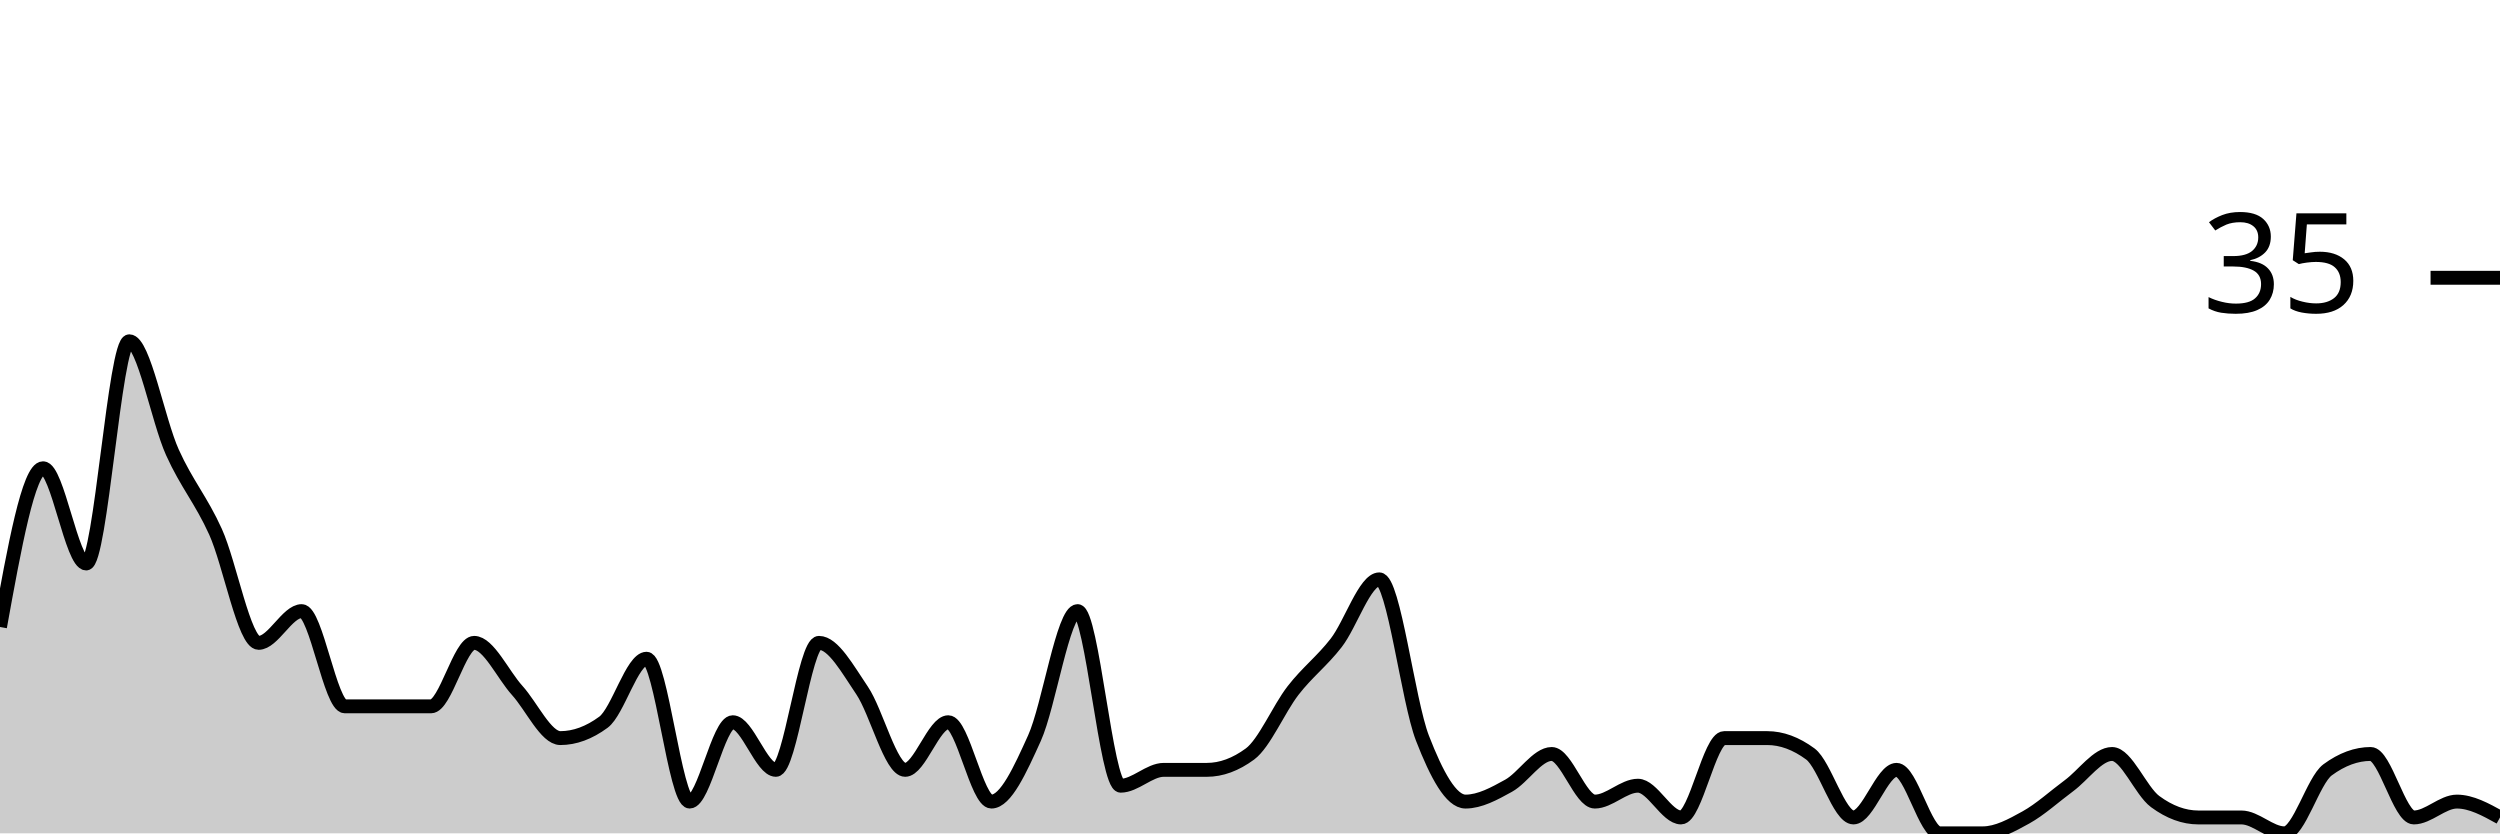
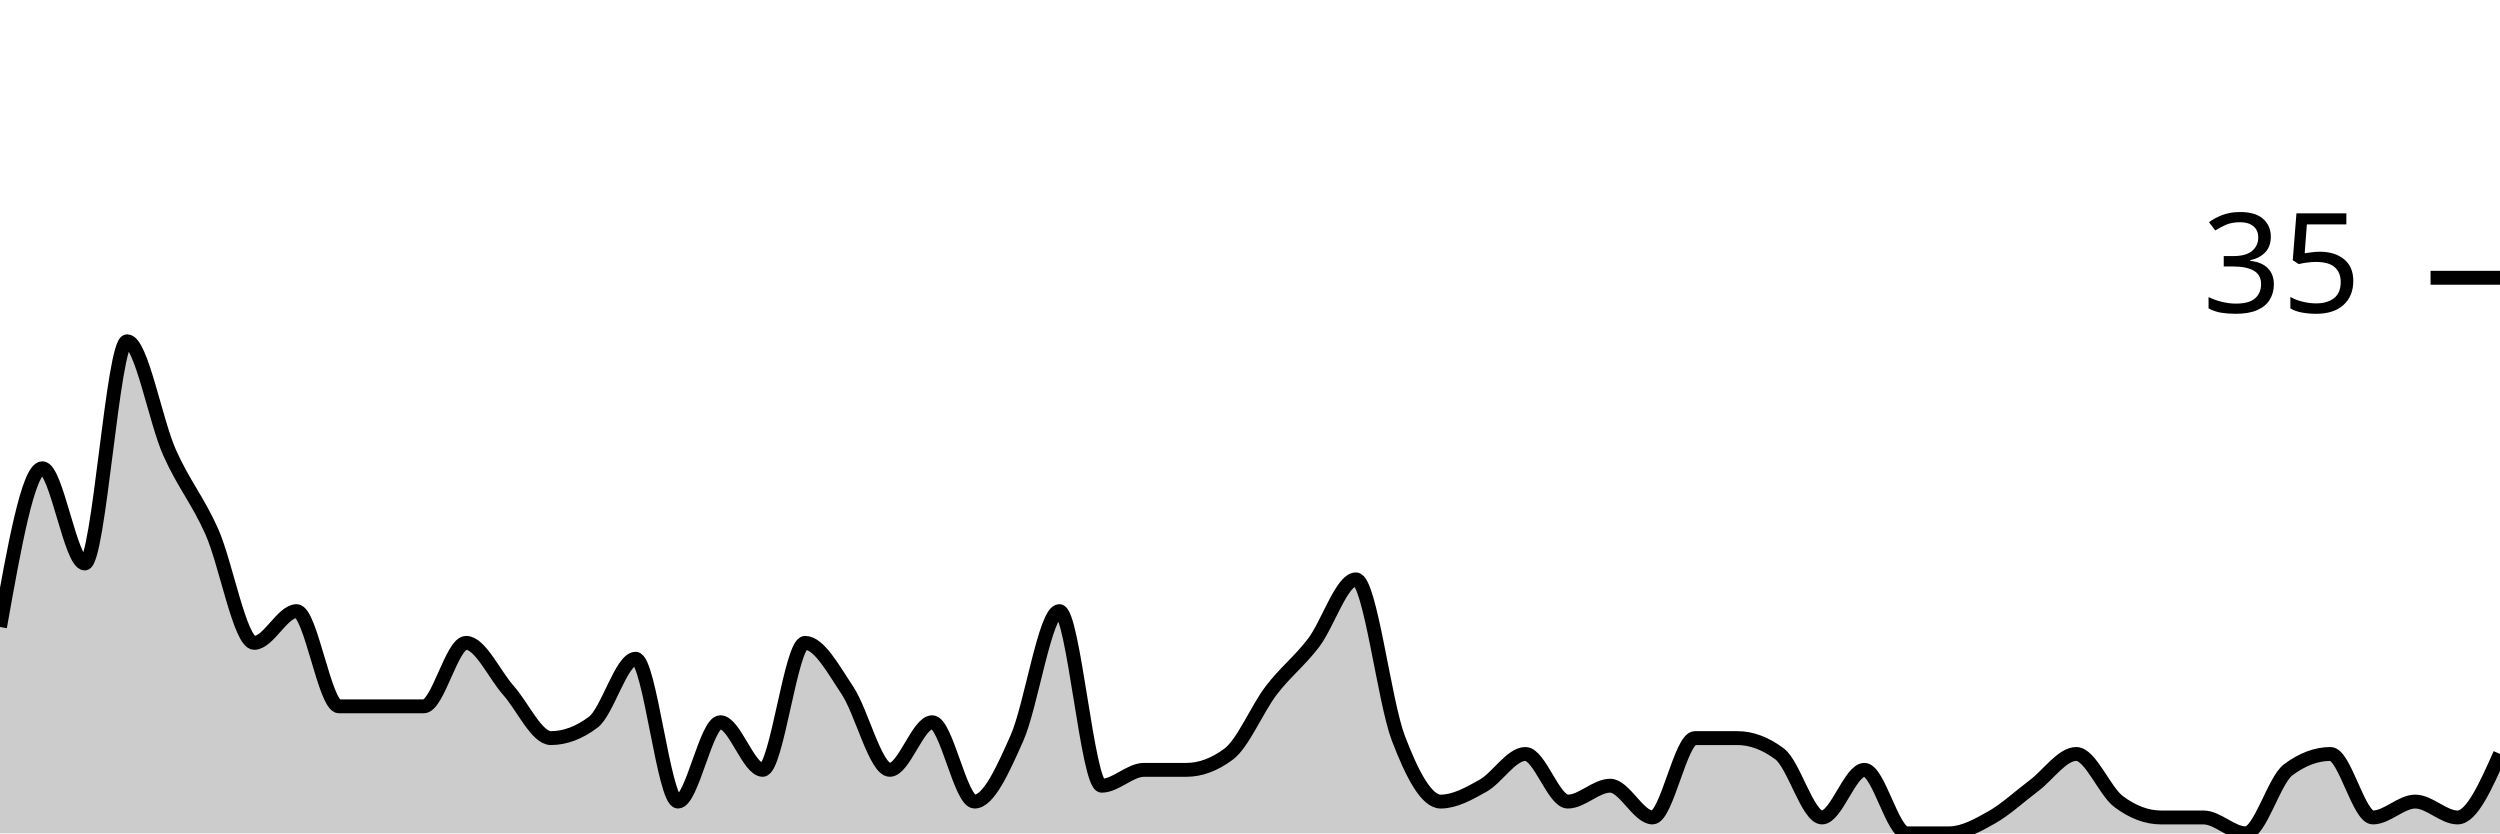
<svg xmlns="http://www.w3.org/2000/svg" viewBox="0 0 180 60">
  <g transform="translate(0,20)">
-     <path class="area" fill="rgba(0, 0, 0, 0.2)" d="M0,25.143C1.034,19.429,2.069,13.714,3.103,13.714C4.138,13.714,5.172,20.571,6.207,20.571C7.241,20.571,8.276,4.571,9.31,4.571C10.345,4.571,11.379,10.286,12.414,12.571C13.448,14.857,14.483,16,15.517,18.286C16.552,20.571,17.586,26.286,18.621,26.286C19.655,26.286,20.69,24,21.724,24C22.759,24,23.793,30.857,24.828,30.857C25.862,30.857,26.897,30.857,27.931,30.857C28.966,30.857,30,30.857,31.034,30.857C32.069,30.857,33.103,26.286,34.138,26.286C35.172,26.286,36.207,28.571,37.241,29.714C38.276,30.857,39.31,33.143,40.345,33.143C41.379,33.143,42.414,32.762,43.448,32C44.483,31.238,45.517,27.429,46.552,27.429C47.586,27.429,48.621,37.714,49.655,37.714C50.69,37.714,51.724,32,52.759,32C53.793,32,54.828,35.429,55.862,35.429C56.897,35.429,57.931,26.286,58.966,26.286C60,26.286,61.034,28.19,62.069,29.714C63.103,31.238,64.138,35.429,65.172,35.429C66.207,35.429,67.241,32,68.276,32C69.31,32,70.345,37.714,71.379,37.714C72.414,37.714,73.448,35.429,74.483,33.143C75.517,30.857,76.552,24,77.586,24C78.621,24,79.655,36.571,80.69,36.571C81.724,36.571,82.759,35.429,83.793,35.429C84.828,35.429,85.862,35.429,86.897,35.429C87.931,35.429,88.966,35.048,90,34.286C91.034,33.524,92.069,31.048,93.103,29.714C94.138,28.381,95.172,27.619,96.207,26.286C97.241,24.952,98.276,21.714,99.31,21.714C100.345,21.714,101.379,30.476,102.414,33.143C103.448,35.81,104.483,37.714,105.517,37.714C106.552,37.714,107.586,37.143,108.621,36.571C109.655,36,110.69,34.286,111.724,34.286C112.759,34.286,113.793,37.714,114.828,37.714C115.862,37.714,116.897,36.571,117.931,36.571C118.966,36.571,120,38.857,121.034,38.857C122.069,38.857,123.103,33.143,124.138,33.143C125.172,33.143,126.207,33.143,127.241,33.143C128.276,33.143,129.31,33.524,130.345,34.286C131.379,35.048,132.414,38.857,133.448,38.857C134.483,38.857,135.517,35.429,136.552,35.429C137.586,35.429,138.621,40,139.655,40C140.69,40,141.724,40,142.759,40C143.793,40,144.828,39.429,145.862,38.857C146.897,38.286,147.931,37.333,148.966,36.571C150,35.81,151.034,34.286,152.069,34.286C153.103,34.286,154.138,36.952,155.172,37.714C156.207,38.476,157.241,38.857,158.276,38.857C159.31,38.857,160.345,38.857,161.379,38.857C162.414,38.857,163.448,40,164.483,40C165.517,40,166.552,36.19,167.586,35.429C168.621,34.667,169.655,34.286,170.69,34.286C171.724,34.286,172.759,38.857,173.793,38.857C174.828,38.857,175.862,37.714,176.897,37.714C177.931,37.714,178.966,38.286,180,38.857L180,40C178.966,40,177.931,40,176.897,40C175.862,40,174.828,40,173.793,40C172.759,40,171.724,40,170.69,40C169.655,40,168.621,40,167.586,40C166.552,40,165.517,40,164.483,40C163.448,40,162.414,40,161.379,40C160.345,40,159.31,40,158.276,40C157.241,40,156.207,40,155.172,40C154.138,40,153.103,40,152.069,40C151.034,40,150,40,148.966,40C147.931,40,146.897,40,145.862,40C144.828,40,143.793,40,142.759,40C141.724,40,140.69,40,139.655,40C138.621,40,137.586,40,136.552,40C135.517,40,134.483,40,133.448,40C132.414,40,131.379,40,130.345,40C129.31,40,128.276,40,127.241,40C126.207,40,125.172,40,124.138,40C123.103,40,122.069,40,121.034,40C120,40,118.966,40,117.931,40C116.897,40,115.862,40,114.828,40C113.793,40,112.759,40,111.724,40C110.69,40,109.655,40,108.621,40C107.586,40,106.552,40,105.517,40C104.483,40,103.448,40,102.414,40C101.379,40,100.345,40,99.31,40C98.276,40,97.241,40,96.207,40C95.172,40,94.138,40,93.103,40C92.069,40,91.034,40,90,40C88.966,40,87.931,40,86.897,40C85.862,40,84.828,40,83.793,40C82.759,40,81.724,40,80.69,40C79.655,40,78.621,40,77.586,40C76.552,40,75.517,40,74.483,40C73.448,40,72.414,40,71.379,40C70.345,40,69.31,40,68.276,40C67.241,40,66.207,40,65.172,40C64.138,40,63.103,40,62.069,40C61.034,40,60,40,58.966,40C57.931,40,56.897,40,55.862,40C54.828,40,53.793,40,52.759,40C51.724,40,50.69,40,49.655,40C48.621,40,47.586,40,46.552,40C45.517,40,44.483,40,43.448,40C42.414,40,41.379,40,40.345,40C39.31,40,38.276,40,37.241,40C36.207,40,35.172,40,34.138,40C33.103,40,32.069,40,31.034,40C30,40,28.966,40,27.931,40C26.897,40,25.862,40,24.828,40C23.793,40,22.759,40,21.724,40C20.69,40,19.655,40,18.621,40C17.586,40,16.552,40,15.517,40C14.483,40,13.448,40,12.414,40C11.379,40,10.345,40,9.31,40C8.276,40,7.241,40,6.207,40C5.172,40,4.138,40,3.103,40C2.069,40,1.034,40,0,40Z" />
-     <path class="line" stroke="black" fill="none" d="M0,25.143C1.034,19.429,2.069,13.714,3.103,13.714C4.138,13.714,5.172,20.571,6.207,20.571C7.241,20.571,8.276,4.571,9.31,4.571C10.345,4.571,11.379,10.286,12.414,12.571C13.448,14.857,14.483,16,15.517,18.286C16.552,20.571,17.586,26.286,18.621,26.286C19.655,26.286,20.69,24,21.724,24C22.759,24,23.793,30.857,24.828,30.857C25.862,30.857,26.897,30.857,27.931,30.857C28.966,30.857,30,30.857,31.034,30.857C32.069,30.857,33.103,26.286,34.138,26.286C35.172,26.286,36.207,28.571,37.241,29.714C38.276,30.857,39.31,33.143,40.345,33.143C41.379,33.143,42.414,32.762,43.448,32C44.483,31.238,45.517,27.429,46.552,27.429C47.586,27.429,48.621,37.714,49.655,37.714C50.69,37.714,51.724,32,52.759,32C53.793,32,54.828,35.429,55.862,35.429C56.897,35.429,57.931,26.286,58.966,26.286C60,26.286,61.034,28.19,62.069,29.714C63.103,31.238,64.138,35.429,65.172,35.429C66.207,35.429,67.241,32,68.276,32C69.31,32,70.345,37.714,71.379,37.714C72.414,37.714,73.448,35.429,74.483,33.143C75.517,30.857,76.552,24,77.586,24C78.621,24,79.655,36.571,80.69,36.571C81.724,36.571,82.759,35.429,83.793,35.429C84.828,35.429,85.862,35.429,86.897,35.429C87.931,35.429,88.966,35.048,90,34.286C91.034,33.524,92.069,31.048,93.103,29.714C94.138,28.381,95.172,27.619,96.207,26.286C97.241,24.952,98.276,21.714,99.31,21.714C100.345,21.714,101.379,30.476,102.414,33.143C103.448,35.81,104.483,37.714,105.517,37.714C106.552,37.714,107.586,37.143,108.621,36.571C109.655,36,110.69,34.286,111.724,34.286C112.759,34.286,113.793,37.714,114.828,37.714C115.862,37.714,116.897,36.571,117.931,36.571C118.966,36.571,120,38.857,121.034,38.857C122.069,38.857,123.103,33.143,124.138,33.143C125.172,33.143,126.207,33.143,127.241,33.143C128.276,33.143,129.31,33.524,130.345,34.286C131.379,35.048,132.414,38.857,133.448,38.857C134.483,38.857,135.517,35.429,136.552,35.429C137.586,35.429,138.621,40,139.655,40C140.69,40,141.724,40,142.759,40C143.793,40,144.828,39.429,145.862,38.857C146.897,38.286,147.931,37.333,148.966,36.571C150,35.81,151.034,34.286,152.069,34.286C153.103,34.286,154.138,36.952,155.172,37.714C156.207,38.476,157.241,38.857,158.276,38.857C159.31,38.857,160.345,38.857,161.379,38.857C162.414,38.857,163.448,40,164.483,40C165.517,40,166.552,36.19,167.586,35.429C168.621,34.667,169.655,34.286,170.69,34.286C171.724,34.286,172.759,38.857,173.793,38.857C174.828,38.857,175.862,37.714,176.897,37.714C177.931,37.714,178.966,38.286,180,38.857" />
+     <path class="area" fill="rgba(0, 0, 0, 0.2)" d="M0,25.143C1.017,19.429,2.034,13.714,3.051,13.714C4.068,13.714,5.085,20.571,6.102,20.571C7.119,20.571,8.136,4.571,9.153,4.571C10.169,4.571,11.186,10.286,12.203,12.571C13.22,14.857,14.237,16,15.254,18.286C16.271,20.571,17.288,26.286,18.305,26.286C19.322,26.286,20.339,24,21.356,24C22.373,24,23.39,30.857,24.407,30.857C25.424,30.857,26.441,30.857,27.458,30.857C28.475,30.857,29.492,30.857,30.508,30.857C31.525,30.857,32.542,26.286,33.559,26.286C34.576,26.286,35.593,28.571,36.61,29.714C37.627,30.857,38.644,33.143,39.661,33.143C40.678,33.143,41.695,32.762,42.712,32C43.729,31.238,44.746,27.429,45.763,27.429C46.78,27.429,47.797,37.714,48.814,37.714C49.831,37.714,50.847,32,51.864,32C52.881,32,53.898,35.429,54.915,35.429C55.932,35.429,56.949,26.286,57.966,26.286C58.983,26.286,60,28.19,61.017,29.714C62.034,31.238,63.051,35.429,64.068,35.429C65.085,35.429,66.102,32,67.119,32C68.136,32,69.153,37.714,70.169,37.714C71.186,37.714,72.203,35.429,73.22,33.143C74.237,30.857,75.254,24,76.271,24C77.288,24,78.305,36.571,79.322,36.571C80.339,36.571,81.356,35.429,82.373,35.429C83.39,35.429,84.407,35.429,85.424,35.429C86.441,35.429,87.458,35.048,88.475,34.286C89.492,33.524,90.508,31.048,91.525,29.714C92.542,28.381,93.559,27.619,94.576,26.286C95.593,24.952,96.61,21.714,97.627,21.714C98.644,21.714,99.661,30.476,100.678,33.143C101.695,35.81,102.712,37.714,103.729,37.714C104.746,37.714,105.763,37.143,106.78,36.571C107.797,36,108.814,34.286,109.831,34.286C110.847,34.286,111.864,37.714,112.881,37.714C113.898,37.714,114.915,36.571,115.932,36.571C116.949,36.571,117.966,38.857,118.983,38.857C120,38.857,121.017,33.143,122.034,33.143C123.051,33.143,124.068,33.143,125.085,33.143C126.102,33.143,127.119,33.524,128.136,34.286C129.153,35.048,130.169,38.857,131.186,38.857C132.203,38.857,133.22,35.429,134.237,35.429C135.254,35.429,136.271,40,137.288,40C138.305,40,139.322,40,140.339,40C141.356,40,142.373,39.429,143.39,38.857C144.407,38.286,145.424,37.333,146.441,36.571C147.458,35.81,148.475,34.286,149.492,34.286C150.508,34.286,151.525,36.952,152.542,37.714C153.559,38.476,154.576,38.857,155.593,38.857C156.61,38.857,157.627,38.857,158.644,38.857C159.661,38.857,160.678,40,161.695,40C162.712,40,163.729,36.19,164.746,35.429C165.763,34.667,166.78,34.286,167.797,34.286C168.814,34.286,169.831,38.857,170.847,38.857C171.864,38.857,172.881,37.714,173.898,37.714C174.915,37.714,175.932,38.857,176.949,38.857C177.966,38.857,178.983,36.571,180,34.286L180,40C178.983,40,177.966,40,176.949,40C175.932,40,174.915,40,173.898,40C172.881,40,171.864,40,170.847,40C169.831,40,168.814,40,167.797,40C166.78,40,165.763,40,164.746,40C163.729,40,162.712,40,161.695,40C160.678,40,159.661,40,158.644,40C157.627,40,156.61,40,155.593,40C154.576,40,153.559,40,152.542,40C151.525,40,150.508,40,149.492,40C148.475,40,147.458,40,146.441,40C145.424,40,144.407,40,143.39,40C142.373,40,141.356,40,140.339,40C139.322,40,138.305,40,137.288,40C136.271,40,135.254,40,134.237,40C133.22,40,132.203,40,131.186,40C130.169,40,129.153,40,128.136,40C127.119,40,126.102,40,125.085,40C124.068,40,123.051,40,122.034,40C121.017,40,120,40,118.983,40C117.966,40,116.949,40,115.932,40C114.915,40,113.898,40,112.881,40C111.864,40,110.847,40,109.831,40C108.814,40,107.797,40,106.78,40C105.763,40,104.746,40,103.729,40C102.712,40,101.695,40,100.678,40C99.661,40,98.644,40,97.627,40C96.61,40,95.593,40,94.576,40C93.559,40,92.542,40,91.525,40C90.508,40,89.492,40,88.475,40C87.458,40,86.441,40,85.424,40C84.407,40,83.39,40,82.373,40C81.356,40,80.339,40,79.322,40C78.305,40,77.288,40,76.271,40C75.254,40,74.237,40,73.22,40C72.203,40,71.186,40,70.169,40C69.153,40,68.136,40,67.119,40C66.102,40,65.085,40,64.068,40C63.051,40,62.034,40,61.017,40C60,40,58.983,40,57.966,40C56.949,40,55.932,40,54.915,40C53.898,40,52.881,40,51.864,40C50.847,40,49.831,40,48.814,40C47.797,40,46.78,40,45.763,40C44.746,40,43.729,40,42.712,40C41.695,40,40.678,40,39.661,40C38.644,40,37.627,40,36.61,40C35.593,40,34.576,40,33.559,40C32.542,40,31.525,40,30.508,40C29.492,40,28.475,40,27.458,40C26.441,40,25.424,40,24.407,40C23.39,40,22.373,40,21.356,40C20.339,40,19.322,40,18.305,40C17.288,40,16.271,40,15.254,40C14.237,40,13.22,40,12.203,40C11.186,40,10.169,40,9.153,40C8.136,40,7.119,40,6.102,40C5.085,40,4.068,40,3.051,40C2.034,40,1.017,40,0,40Z" />
+     <path class="line" stroke="black" fill="none" d="M0,25.143C1.017,19.429,2.034,13.714,3.051,13.714C4.068,13.714,5.085,20.571,6.102,20.571C7.119,20.571,8.136,4.571,9.153,4.571C10.169,4.571,11.186,10.286,12.203,12.571C13.22,14.857,14.237,16,15.254,18.286C16.271,20.571,17.288,26.286,18.305,26.286C19.322,26.286,20.339,24,21.356,24C22.373,24,23.39,30.857,24.407,30.857C25.424,30.857,26.441,30.857,27.458,30.857C28.475,30.857,29.492,30.857,30.508,30.857C31.525,30.857,32.542,26.286,33.559,26.286C34.576,26.286,35.593,28.571,36.61,29.714C37.627,30.857,38.644,33.143,39.661,33.143C40.678,33.143,41.695,32.762,42.712,32C43.729,31.238,44.746,27.429,45.763,27.429C46.78,27.429,47.797,37.714,48.814,37.714C49.831,37.714,50.847,32,51.864,32C52.881,32,53.898,35.429,54.915,35.429C55.932,35.429,56.949,26.286,57.966,26.286C58.983,26.286,60,28.19,61.017,29.714C62.034,31.238,63.051,35.429,64.068,35.429C65.085,35.429,66.102,32,67.119,32C68.136,32,69.153,37.714,70.169,37.714C71.186,37.714,72.203,35.429,73.22,33.143C74.237,30.857,75.254,24,76.271,24C77.288,24,78.305,36.571,79.322,36.571C80.339,36.571,81.356,35.429,82.373,35.429C83.39,35.429,84.407,35.429,85.424,35.429C86.441,35.429,87.458,35.048,88.475,34.286C89.492,33.524,90.508,31.048,91.525,29.714C92.542,28.381,93.559,27.619,94.576,26.286C95.593,24.952,96.61,21.714,97.627,21.714C98.644,21.714,99.661,30.476,100.678,33.143C101.695,35.81,102.712,37.714,103.729,37.714C104.746,37.714,105.763,37.143,106.78,36.571C107.797,36,108.814,34.286,109.831,34.286C110.847,34.286,111.864,37.714,112.881,37.714C113.898,37.714,114.915,36.571,115.932,36.571C116.949,36.571,117.966,38.857,118.983,38.857C120,38.857,121.017,33.143,122.034,33.143C123.051,33.143,124.068,33.143,125.085,33.143C126.102,33.143,127.119,33.524,128.136,34.286C129.153,35.048,130.169,38.857,131.186,38.857C132.203,38.857,133.22,35.429,134.237,35.429C135.254,35.429,136.271,40,137.288,40C138.305,40,139.322,40,140.339,40C141.356,40,142.373,39.429,143.39,38.857C144.407,38.286,145.424,37.333,146.441,36.571C147.458,35.81,148.475,34.286,149.492,34.286C150.508,34.286,151.525,36.952,152.542,37.714C153.559,38.476,154.576,38.857,155.593,38.857C156.61,38.857,157.627,38.857,158.644,38.857C159.661,38.857,160.678,40,161.695,40C162.712,40,163.729,36.19,164.746,35.429C165.763,34.667,166.78,34.286,167.797,34.286C168.814,34.286,169.831,38.857,170.847,38.857C171.864,38.857,172.881,37.714,173.898,37.714C174.915,37.714,175.932,38.857,176.949,38.857C177.966,38.857,178.983,36.571,180,34.286" />
    <path class="axis-ceiling" stroke-width="1" stroke="black" fill="none" d="M175,0L180,0" />
    <text class="axis-ceiling-label" font-family="sans-serif" text-anchor="end" font-size="10px" x="170" y="2.5">35</text>
  </g>
</svg>
